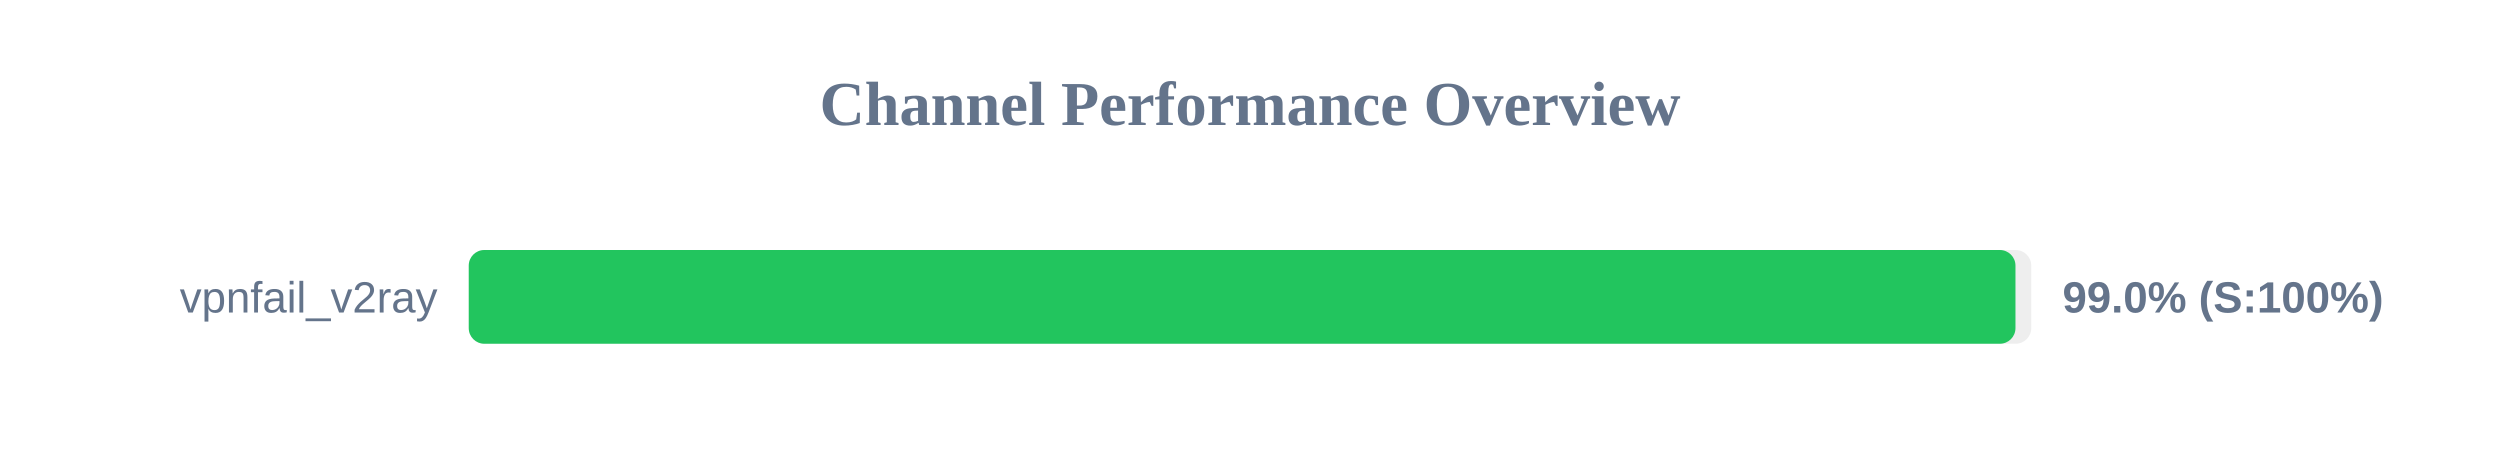
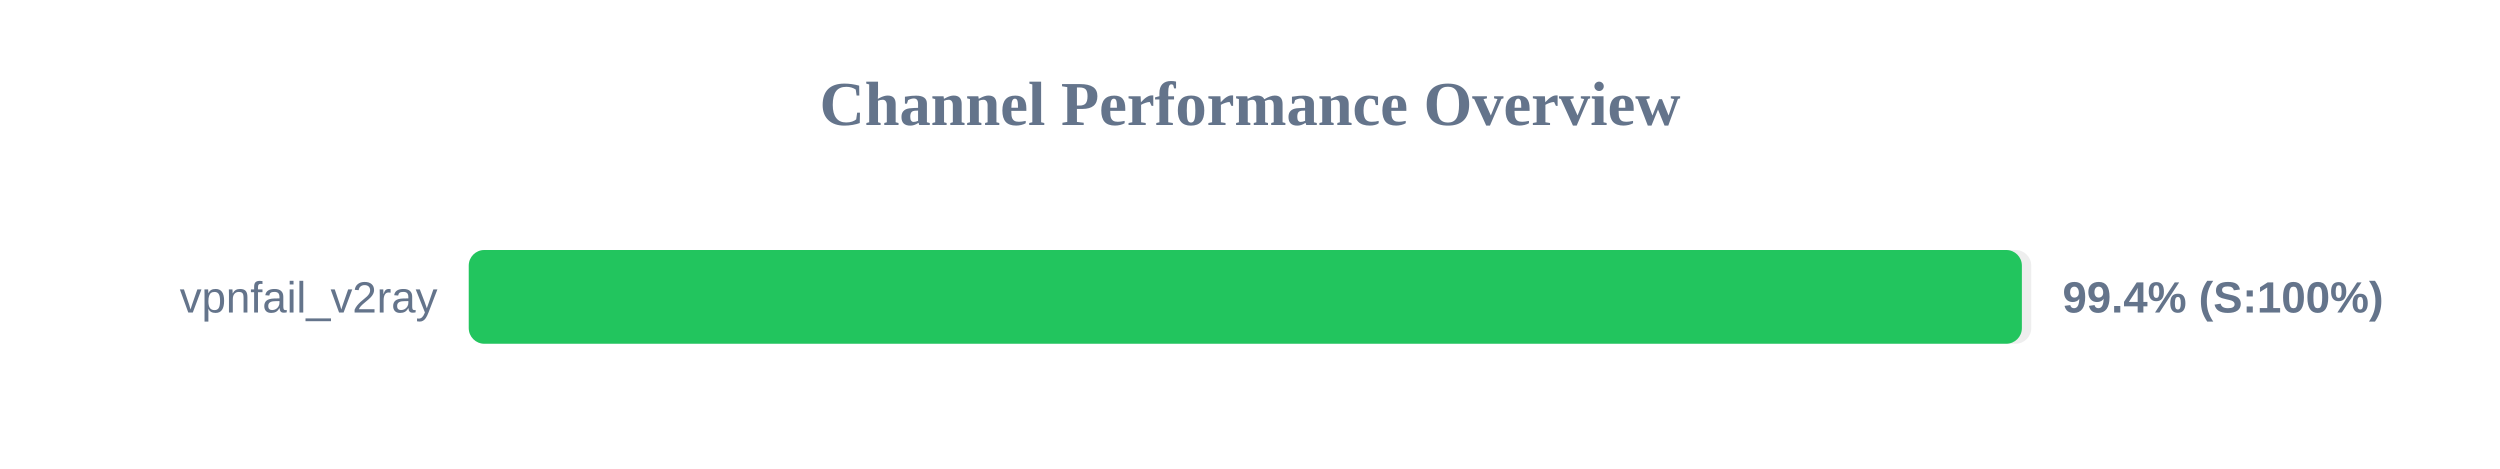
<svg xmlns="http://www.w3.org/2000/svg" width="800" height="150" version="1.1">
  <style>
        .row { font: 14px Arial; fill: #64748b; }
        .score { font: bold 14px Arial; fill: #64748b; }
    </style>
  <text x="400" y="40" text-anchor="middle" font-size="20px" font-weight="bold" fill="#64748b">Channel Performance Overview</text>
  <rect x="150" y="80" width="500" height="30" fill="#eee" rx="5" />
-   <rect x="150" y="80" width="494.95" height="30" fill="#22c55e" rx="5" />
+   <rect x="150" y="80" width="497.0" height="30" fill="#22c55e" rx="5" />
  <text x="140" y="100" text-anchor="end" class="row">vpnfail_v2ray</text>
-   <text x="660" y="100" text-anchor="start" class="score">99.0% (S:100%)</text>
+   <text x="660" y="100" text-anchor="start" class="score">99.4% (S:100%)</text>
</svg>
